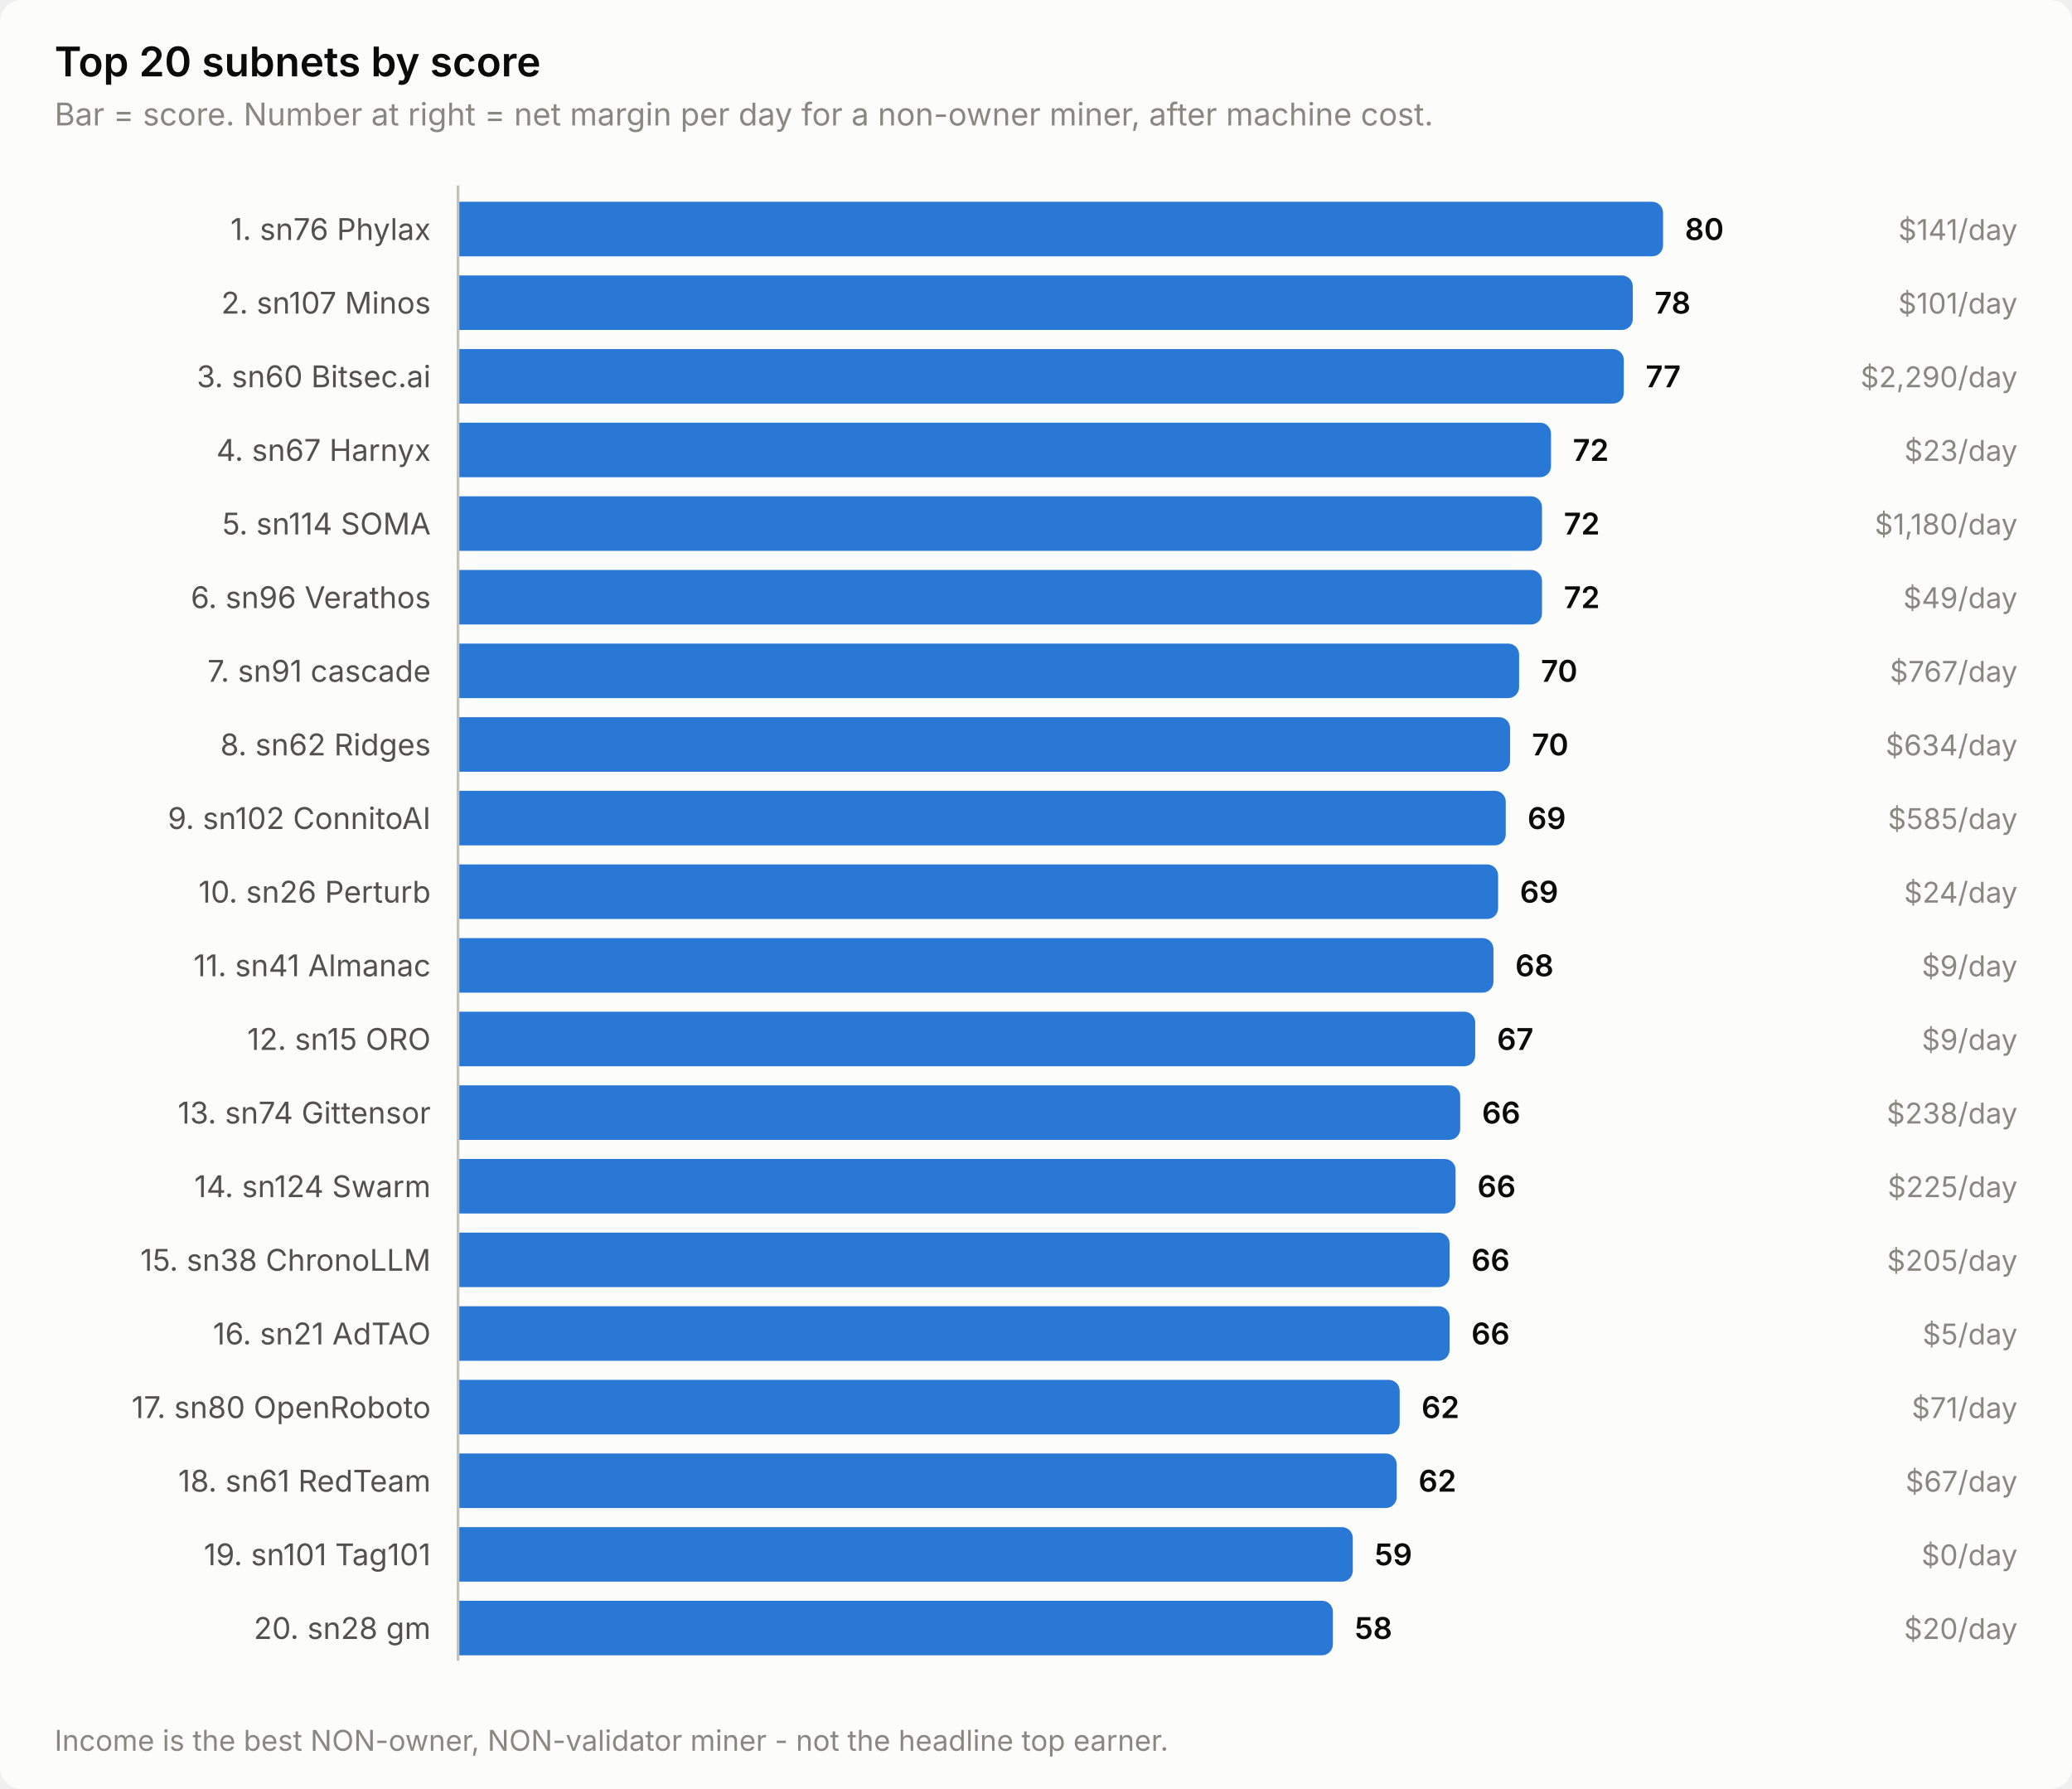
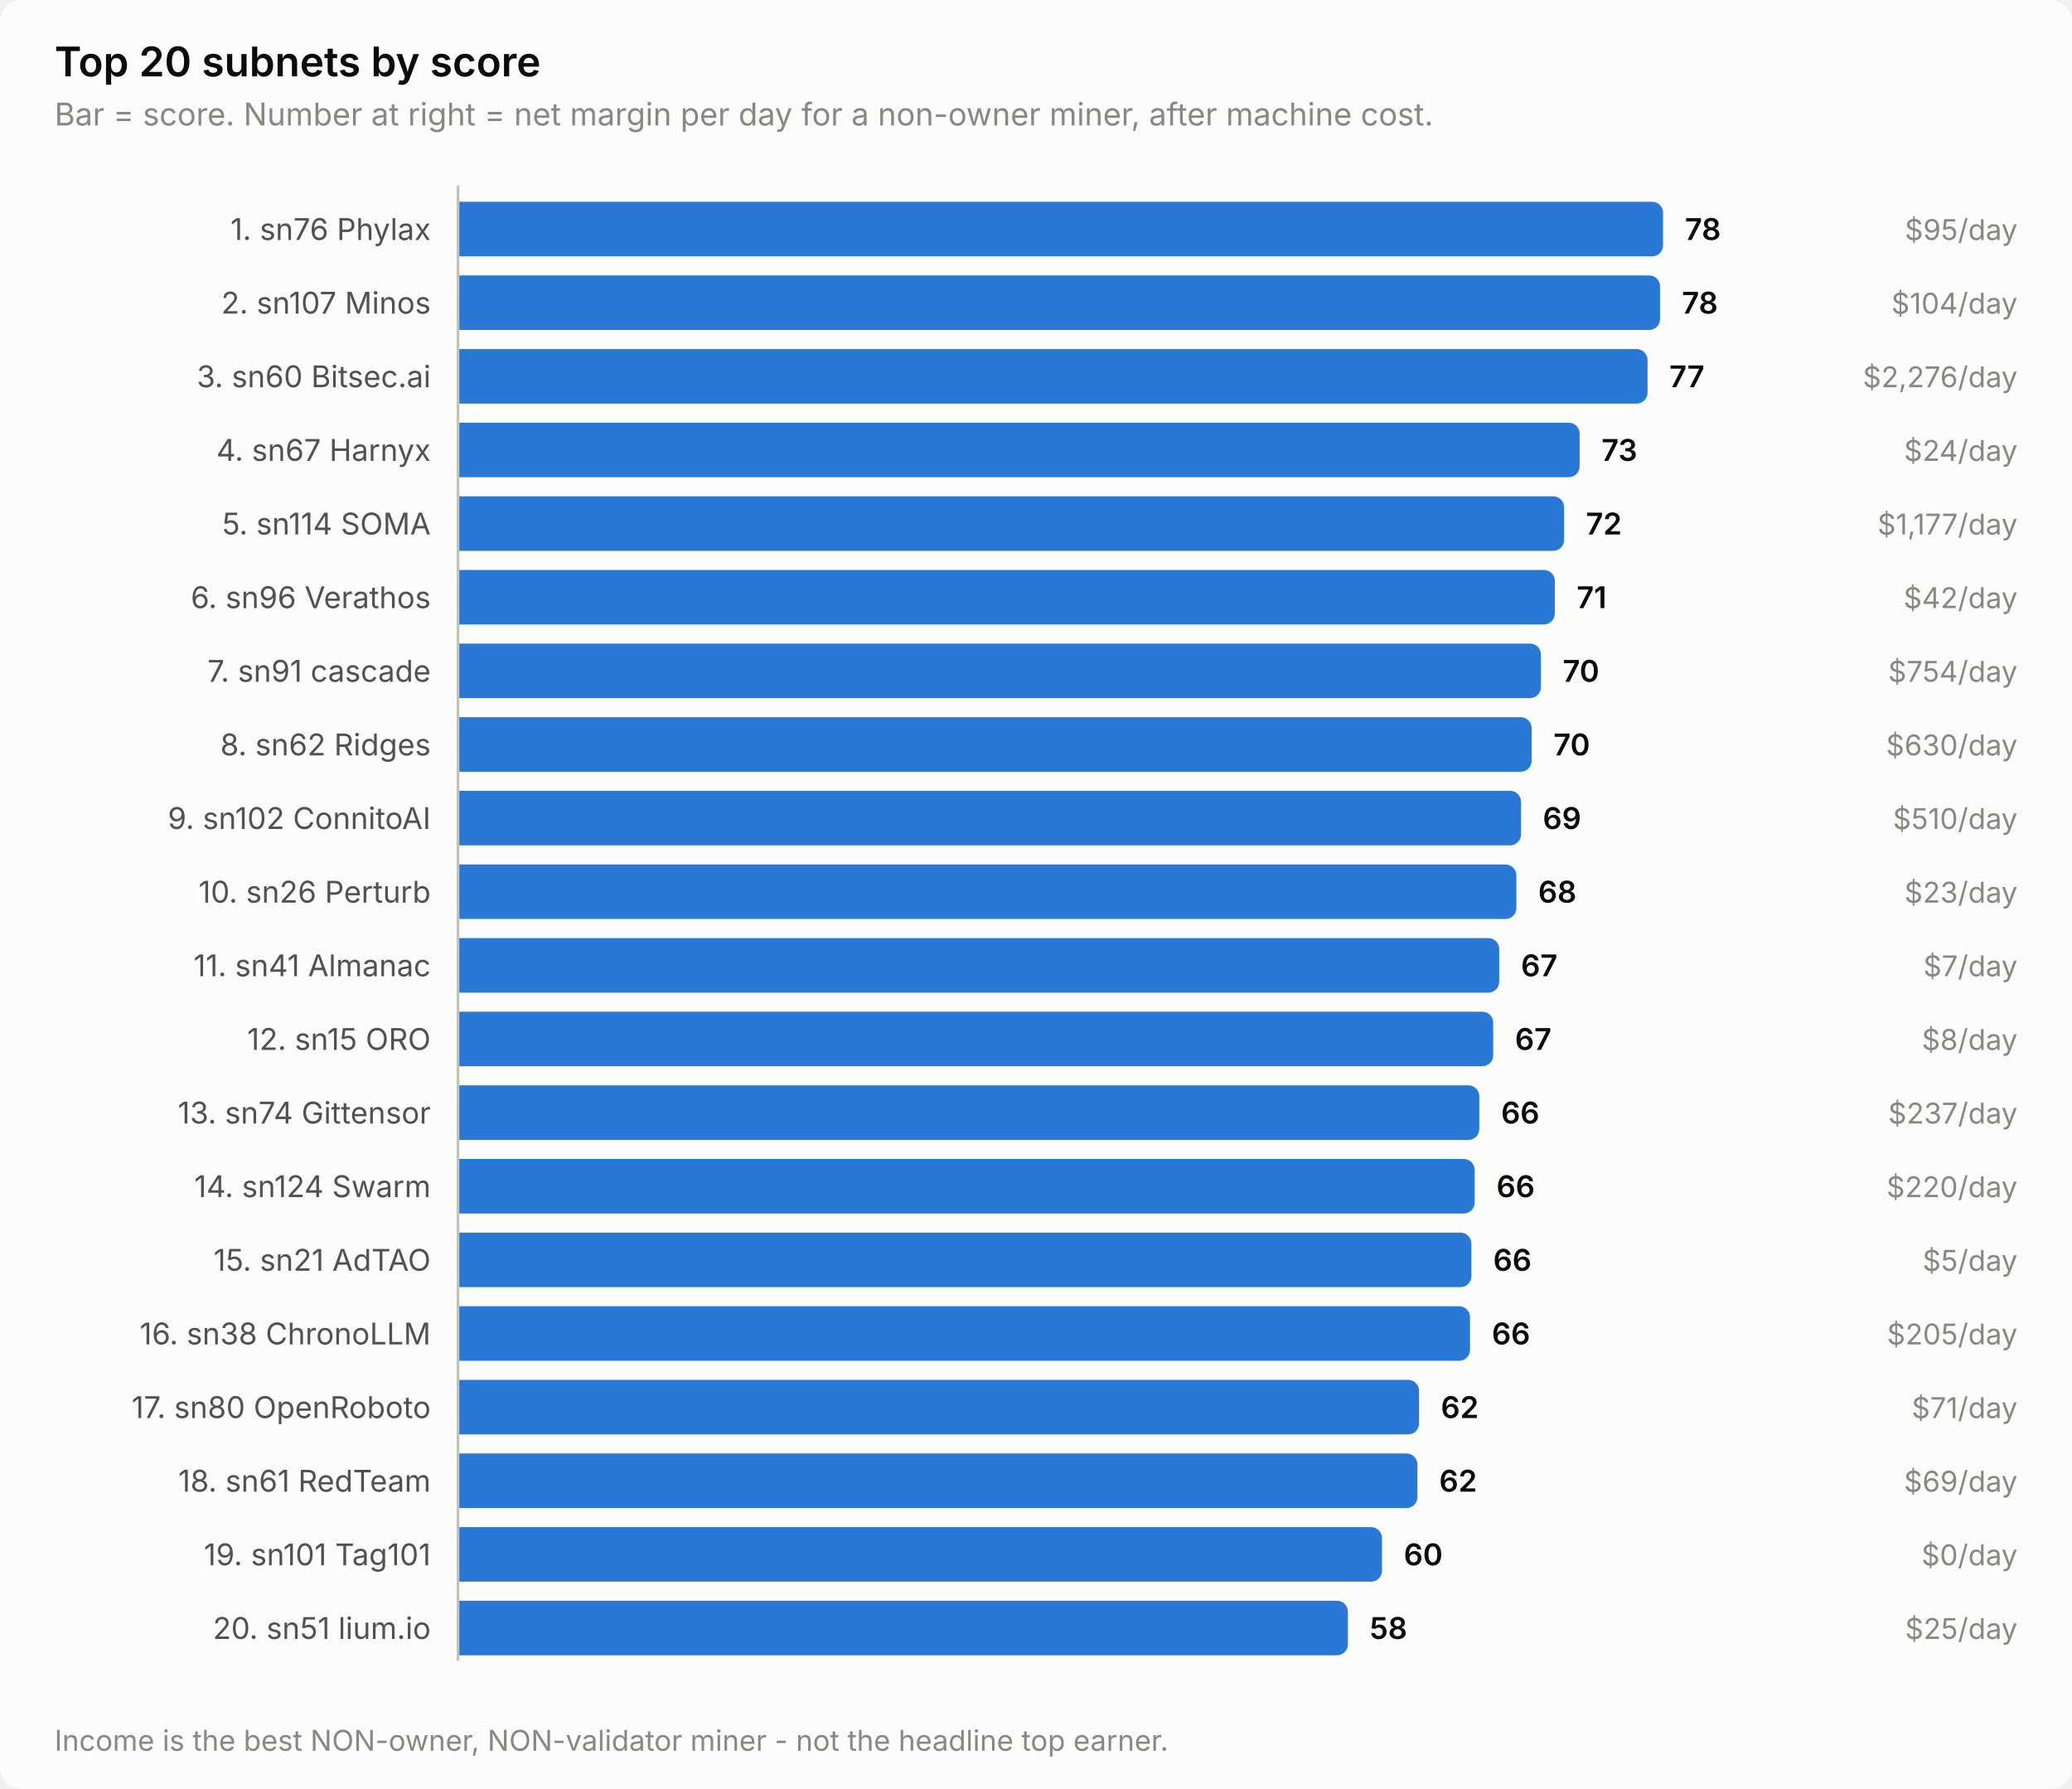
<svg xmlns="http://www.w3.org/2000/svg" width="760" height="656" viewBox="0 0 760 656" role="img" aria-label="Top 20 subnets by score">
  <style>
    text { font-family: system-ui, -apple-system, 'Segoe UI', sans-serif; }
    .t-title { font-size: 15px; font-weight: 600; }
    .t-sub { font-size: 11.5px; }
    .t-lab { font-size: 11px; }
    .t-val { font-size: 11px; font-weight: 600; font-variant-numeric: tabular-nums; }
    .t-tick { font-size: 10.5px; font-variant-numeric: tabular-nums; }

    .surface { fill: #fcfcfb; }
    .ink { fill: #0b0b0b; }
    .ink2 { fill: #52514e; }
    .muted { fill: #898781; }
    .grid { stroke: #e1e0d9; }
    .axis { stroke: #c3c2b7; }
    .accent { fill: #2a78d6; }
    .critical { fill: #d03b3b; }
    .deemph { fill: #d8d7d0; }

    @media (prefers-color-scheme: dark) {
      .surface { fill: #1a1a19; }
      .ink { fill: #ffffff; }
      .ink2 { fill: #c3c2b7; }
      .muted { fill: #898781; }
      .grid { stroke: #2c2c2a; }
      .axis { stroke: #383835; }
      .accent { fill: #3987e5; }
      .deemph { fill: #3a3a37; }
    }
</style>
  <rect class="surface" width="760" height="656" rx="8" />
  <text class="ink t-title" x="20" y="28">Top 20 subnets by score</text>
  <text class="muted t-sub" x="20" y="46">Bar = score. Number at right = net margin per day for a non-owner miner, after machine cost.</text>
  <text class="ink2 t-lab" x="158" y="88" text-anchor="end">1. sn76 Phylax</text>
  <path class="accent" d="M168.0,74.0 H606.0 a4.0,4.0 0 0 1 4.0,4.0 V90.0 a4.0,4.0 0 0 1 -4.0,4.0 H168.0 Z" />
-   <text class="ink t-val" x="618.0" y="88">80</text>
-   <text class="muted t-tick" x="740" y="88" text-anchor="end">$141/day</text>
+   <text class="ink t-val" x="618.0" y="88">78</text>
+   <text class="muted t-tick" x="740" y="88" text-anchor="end">$95/day</text>
  <text class="ink2 t-lab" x="158" y="115" text-anchor="end">2. sn107 Minos</text>
-   <path class="accent" d="M168.0,101.0 H594.9 a4.0,4.0 0 0 1 4.0,4.0 V117.0 a4.0,4.0 0 0 1 -4.0,4.0 H168.0 Z" />
-   <text class="ink t-val" x="606.9" y="115">78</text>
-   <text class="muted t-tick" x="740" y="115" text-anchor="end">$101/day</text>
+   <path class="accent" d="M168.0,101.0 H604.9 a4.0,4.0 0 0 1 4.0,4.0 V117.0 a4.0,4.0 0 0 1 -4.0,4.0 H168.0 Z" />
+   <text class="ink t-val" x="616.9" y="115">78</text>
+   <text class="muted t-tick" x="740" y="115" text-anchor="end">$104/day</text>
  <text class="ink2 t-lab" x="158" y="142" text-anchor="end">3. sn60 Bitsec.ai</text>
-   <path class="accent" d="M168.0,128.0 H591.6 a4.0,4.0 0 0 1 4.0,4.0 V144.0 a4.0,4.0 0 0 1 -4.0,4.0 H168.0 Z" />
-   <text class="ink t-val" x="603.6" y="142">77</text>
-   <text class="muted t-tick" x="740" y="142" text-anchor="end">$2,290/day</text>
+   <path class="accent" d="M168.0,128.0 H600.3 a4.0,4.0 0 0 1 4.0,4.0 V144.0 a4.0,4.0 0 0 1 -4.0,4.0 H168.0 Z" />
+   <text class="ink t-val" x="612.3" y="142">77</text>
+   <text class="muted t-tick" x="740" y="142" text-anchor="end">$2,276/day</text>
  <text class="ink2 t-lab" x="158" y="169" text-anchor="end">4. sn67 Harnyx</text>
-   <path class="accent" d="M168.0,155.0 H564.9 a4.0,4.0 0 0 1 4.0,4.0 V171.0 a4.0,4.0 0 0 1 -4.0,4.0 H168.0 Z" />
-   <text class="ink t-val" x="576.9" y="169">72</text>
-   <text class="muted t-tick" x="740" y="169" text-anchor="end">$23/day</text>
+   <path class="accent" d="M168.0,155.0 H575.4 a4.0,4.0 0 0 1 4.0,4.0 V171.0 a4.0,4.0 0 0 1 -4.0,4.0 H168.0 Z" />
+   <text class="ink t-val" x="587.4" y="169">73</text>
+   <text class="muted t-tick" x="740" y="169" text-anchor="end">$24/day</text>
  <text class="ink2 t-lab" x="158" y="196" text-anchor="end">5. sn114 SOMA</text>
-   <path class="accent" d="M168.0,182.0 H561.6 a4.0,4.0 0 0 1 4.0,4.0 V198.0 a4.0,4.0 0 0 1 -4.0,4.0 H168.0 Z" />
-   <text class="ink t-val" x="573.6" y="196">72</text>
-   <text class="muted t-tick" x="740" y="196" text-anchor="end">$1,180/day</text>
+   <path class="accent" d="M168.0,182.0 H569.7 a4.0,4.0 0 0 1 4.0,4.0 V198.0 a4.0,4.0 0 0 1 -4.0,4.0 H168.0 Z" />
+   <text class="ink t-val" x="581.7" y="196">72</text>
+   <text class="muted t-tick" x="740" y="196" text-anchor="end">$1,177/day</text>
  <text class="ink2 t-lab" x="158" y="223" text-anchor="end">6. sn96 Verathos</text>
-   <path class="accent" d="M168.0,209.0 H561.6 a4.0,4.0 0 0 1 4.0,4.0 V225.0 a4.0,4.0 0 0 1 -4.0,4.0 H168.0 Z" />
-   <text class="ink t-val" x="573.6" y="223">72</text>
-   <text class="muted t-tick" x="740" y="223" text-anchor="end">$49/day</text>
+   <path class="accent" d="M168.0,209.0 H566.3 a4.0,4.0 0 0 1 4.0,4.0 V225.0 a4.0,4.0 0 0 1 -4.0,4.0 H168.0 Z" />
+   <text class="ink t-val" x="578.3" y="223">71</text>
+   <text class="muted t-tick" x="740" y="223" text-anchor="end">$42/day</text>
  <text class="ink2 t-lab" x="158" y="250" text-anchor="end">7. sn91 cascade</text>
-   <path class="accent" d="M168.0,236.0 H553.2 a4.0,4.0 0 0 1 4.0,4.0 V252.0 a4.0,4.0 0 0 1 -4.0,4.0 H168.0 Z" />
-   <text class="ink t-val" x="565.2" y="250">70</text>
-   <text class="muted t-tick" x="740" y="250" text-anchor="end">$767/day</text>
+   <path class="accent" d="M168.0,236.0 H561.2 a4.0,4.0 0 0 1 4.0,4.0 V252.0 a4.0,4.0 0 0 1 -4.0,4.0 H168.0 Z" />
+   <text class="ink t-val" x="573.2" y="250">70</text>
+   <text class="muted t-tick" x="740" y="250" text-anchor="end">$754/day</text>
  <text class="ink2 t-lab" x="158" y="277" text-anchor="end">8. sn62 Ridges</text>
-   <path class="accent" d="M168.0,263.0 H549.9 a4.0,4.0 0 0 1 4.0,4.0 V279.0 a4.0,4.0 0 0 1 -4.0,4.0 H168.0 Z" />
-   <text class="ink t-val" x="561.9" y="277">70</text>
-   <text class="muted t-tick" x="740" y="277" text-anchor="end">$634/day</text>
+   <path class="accent" d="M168.0,263.0 H557.8 a4.0,4.0 0 0 1 4.0,4.0 V279.0 a4.0,4.0 0 0 1 -4.0,4.0 H168.0 Z" />
+   <text class="ink t-val" x="569.8" y="277">70</text>
+   <text class="muted t-tick" x="740" y="277" text-anchor="end">$630/day</text>
  <text class="ink2 t-lab" x="158" y="304" text-anchor="end">9. sn102 ConnitoAI</text>
-   <path class="accent" d="M168.0,290.0 H548.3 a4.0,4.0 0 0 1 4.0,4.0 V306.0 a4.0,4.0 0 0 1 -4.0,4.0 H168.0 Z" />
-   <text class="ink t-val" x="560.3" y="304">69</text>
-   <text class="muted t-tick" x="740" y="304" text-anchor="end">$585/day</text>
+   <path class="accent" d="M168.0,290.0 H553.9 a4.0,4.0 0 0 1 4.0,4.0 V306.0 a4.0,4.0 0 0 1 -4.0,4.0 H168.0 Z" />
+   <text class="ink t-val" x="565.9" y="304">69</text>
+   <text class="muted t-tick" x="740" y="304" text-anchor="end">$510/day</text>
  <text class="ink2 t-lab" x="158" y="331" text-anchor="end">10. sn26 Perturb</text>
-   <path class="accent" d="M168.0,317.0 H545.5 a4.0,4.0 0 0 1 4.0,4.0 V333.0 a4.0,4.0 0 0 1 -4.0,4.0 H168.0 Z" />
-   <text class="ink t-val" x="557.5" y="331">69</text>
-   <text class="muted t-tick" x="740" y="331" text-anchor="end">$24/day</text>
+   <path class="accent" d="M168.0,317.0 H552.2 a4.0,4.0 0 0 1 4.0,4.0 V333.0 a4.0,4.0 0 0 1 -4.0,4.0 H168.0 Z" />
+   <text class="ink t-val" x="564.2" y="331">68</text>
+   <text class="muted t-tick" x="740" y="331" text-anchor="end">$23/day</text>
  <text class="ink2 t-lab" x="158" y="358" text-anchor="end">11. sn41 Almanac</text>
-   <path class="accent" d="M168.0,344.0 H543.8 a4.0,4.0 0 0 1 4.0,4.0 V360.0 a4.0,4.0 0 0 1 -4.0,4.0 H168.0 Z" />
-   <text class="ink t-val" x="555.8" y="358">68</text>
-   <text class="muted t-tick" x="740" y="358" text-anchor="end">$9/day</text>
+   <path class="accent" d="M168.0,344.0 H545.9 a4.0,4.0 0 0 1 4.0,4.0 V360.0 a4.0,4.0 0 0 1 -4.0,4.0 H168.0 Z" />
+   <text class="ink t-val" x="557.9" y="358">67</text>
+   <text class="muted t-tick" x="740" y="358" text-anchor="end">$7/day</text>
  <text class="ink2 t-lab" x="158" y="385" text-anchor="end">12. sn15 ORO</text>
-   <path class="accent" d="M168.0,371.0 H537.1 a4.0,4.0 0 0 1 4.0,4.0 V387.0 a4.0,4.0 0 0 1 -4.0,4.0 H168.0 Z" />
-   <text class="ink t-val" x="549.1" y="385">67</text>
-   <text class="muted t-tick" x="740" y="385" text-anchor="end">$9/day</text>
+   <path class="accent" d="M168.0,371.0 H543.7 a4.0,4.0 0 0 1 4.0,4.0 V387.0 a4.0,4.0 0 0 1 -4.0,4.0 H168.0 Z" />
+   <text class="ink t-val" x="555.7" y="385">67</text>
+   <text class="muted t-tick" x="740" y="385" text-anchor="end">$8/day</text>
  <text class="ink2 t-lab" x="158" y="412" text-anchor="end">13. sn74 Gittensor</text>
-   <path class="accent" d="M168.0,398.0 H531.6 a4.0,4.0 0 0 1 4.0,4.0 V414.0 a4.0,4.0 0 0 1 -4.0,4.0 H168.0 Z" />
-   <text class="ink t-val" x="543.6" y="412">66</text>
-   <text class="muted t-tick" x="740" y="412" text-anchor="end">$238/day</text>
+   <path class="accent" d="M168.0,398.0 H538.6 a4.0,4.0 0 0 1 4.0,4.0 V414.0 a4.0,4.0 0 0 1 -4.0,4.0 H168.0 Z" />
+   <text class="ink t-val" x="550.6" y="412">66</text>
+   <text class="muted t-tick" x="740" y="412" text-anchor="end">$237/day</text>
  <text class="ink2 t-lab" x="158" y="439" text-anchor="end">14. sn124 Swarm</text>
-   <path class="accent" d="M168.0,425.0 H529.9 a4.0,4.0 0 0 1 4.0,4.0 V441.0 a4.0,4.0 0 0 1 -4.0,4.0 H168.0 Z" />
-   <text class="ink t-val" x="541.9" y="439">66</text>
-   <text class="muted t-tick" x="740" y="439" text-anchor="end">$225/day</text>
-   <text class="ink2 t-lab" x="158" y="466" text-anchor="end">15. sn38 ChronoLLM</text>
-   <path class="accent" d="M168.0,452.0 H527.7 a4.0,4.0 0 0 1 4.0,4.0 V468.0 a4.0,4.0 0 0 1 -4.0,4.0 H168.0 Z" />
-   <text class="ink t-val" x="539.7" y="466">66</text>
-   <text class="muted t-tick" x="740" y="466" text-anchor="end">$205/day</text>
-   <text class="ink2 t-lab" x="158" y="493" text-anchor="end">16. sn21 AdTAO</text>
-   <path class="accent" d="M168.0,479.0 H527.7 a4.0,4.0 0 0 1 4.0,4.0 V495.0 a4.0,4.0 0 0 1 -4.0,4.0 H168.0 Z" />
-   <text class="ink t-val" x="539.7" y="493">66</text>
-   <text class="muted t-tick" x="740" y="493" text-anchor="end">$5/day</text>
+   <path class="accent" d="M168.0,425.0 H536.9 a4.0,4.0 0 0 1 4.0,4.0 V441.0 a4.0,4.0 0 0 1 -4.0,4.0 H168.0 Z" />
+   <text class="ink t-val" x="548.9" y="439">66</text>
+   <text class="muted t-tick" x="740" y="439" text-anchor="end">$220/day</text>
+   <text class="ink2 t-lab" x="158" y="466" text-anchor="end">15. sn21 AdTAO</text>
+   <path class="accent" d="M168.0,452.0 H535.7 a4.0,4.0 0 0 1 4.0,4.0 V468.0 a4.0,4.0 0 0 1 -4.0,4.0 H168.0 Z" />
+   <text class="ink t-val" x="547.7" y="466">66</text>
+   <text class="muted t-tick" x="740" y="466" text-anchor="end">$5/day</text>
+   <text class="ink2 t-lab" x="158" y="493" text-anchor="end">16. sn38 ChronoLLM</text>
+   <path class="accent" d="M168.0,479.0 H535.2 a4.0,4.0 0 0 1 4.0,4.0 V495.0 a4.0,4.0 0 0 1 -4.0,4.0 H168.0 Z" />
+   <text class="ink t-val" x="547.2" y="493">66</text>
+   <text class="muted t-tick" x="740" y="493" text-anchor="end">$205/day</text>
  <text class="ink2 t-lab" x="158" y="520" text-anchor="end">17. sn80 OpenRoboto</text>
-   <path class="accent" d="M168.0,506.0 H509.4 a4.0,4.0 0 0 1 4.0,4.0 V522.0 a4.0,4.0 0 0 1 -4.0,4.0 H168.0 Z" />
-   <text class="ink t-val" x="521.4" y="520">62</text>
+   <path class="accent" d="M168.0,506.0 H516.5 a4.0,4.0 0 0 1 4.0,4.0 V522.0 a4.0,4.0 0 0 1 -4.0,4.0 H168.0 Z" />
+   <text class="ink t-val" x="528.5" y="520">62</text>
  <text class="muted t-tick" x="740" y="520" text-anchor="end">$71/day</text>
  <text class="ink2 t-lab" x="158" y="547" text-anchor="end">18. sn61 RedTeam</text>
-   <path class="accent" d="M168.0,533.0 H508.3 a4.0,4.0 0 0 1 4.0,4.0 V549.0 a4.0,4.0 0 0 1 -4.0,4.0 H168.0 Z" />
-   <text class="ink t-val" x="520.3" y="547">62</text>
-   <text class="muted t-tick" x="740" y="547" text-anchor="end">$67/day</text>
+   <path class="accent" d="M168.0,533.0 H515.9 a4.0,4.0 0 0 1 4.0,4.0 V549.0 a4.0,4.0 0 0 1 -4.0,4.0 H168.0 Z" />
+   <text class="ink t-val" x="527.9" y="547">62</text>
+   <text class="muted t-tick" x="740" y="547" text-anchor="end">$69/day</text>
  <text class="ink2 t-lab" x="158" y="574" text-anchor="end">19. sn101 Tag101</text>
-   <path class="accent" d="M168.0,560.0 H492.2 a4.0,4.0 0 0 1 4.0,4.0 V576.0 a4.0,4.0 0 0 1 -4.0,4.0 H168.0 Z" />
-   <text class="ink t-val" x="504.2" y="574">59</text>
+   <path class="accent" d="M168.0,560.0 H502.9 a4.0,4.0 0 0 1 4.0,4.0 V576.0 a4.0,4.0 0 0 1 -4.0,4.0 H168.0 Z" />
+   <text class="ink t-val" x="514.9" y="574">60</text>
  <text class="muted t-tick" x="740" y="574" text-anchor="end">$0/day</text>
-   <text class="ink2 t-lab" x="158" y="601" text-anchor="end">20. sn28 gm</text>
-   <path class="accent" d="M168.0,587.0 H484.9 a4.0,4.0 0 0 1 4.0,4.0 V603.0 a4.0,4.0 0 0 1 -4.0,4.0 H168.0 Z" />
-   <text class="ink t-val" x="496.9" y="601">58</text>
-   <text class="muted t-tick" x="740" y="601" text-anchor="end">$20/day</text>
+   <text class="ink2 t-lab" x="158" y="601" text-anchor="end">20. sn51 lium.io</text>
+   <path class="accent" d="M168.0,587.0 H490.4 a4.0,4.0 0 0 1 4.0,4.0 V603.0 a4.0,4.0 0 0 1 -4.0,4.0 H168.0 Z" />
+   <text class="ink t-val" x="502.4" y="601">58</text>
+   <text class="muted t-tick" x="740" y="601" text-anchor="end">$25/day</text>
  <line class="axis" x1="168" y1="68" x2="168" y2="609" stroke-width="1" />
  <text class="muted t-tick" x="20" y="642">Income is the best NON-owner, NON-validator miner - not the headline top earner.</text>
</svg>
